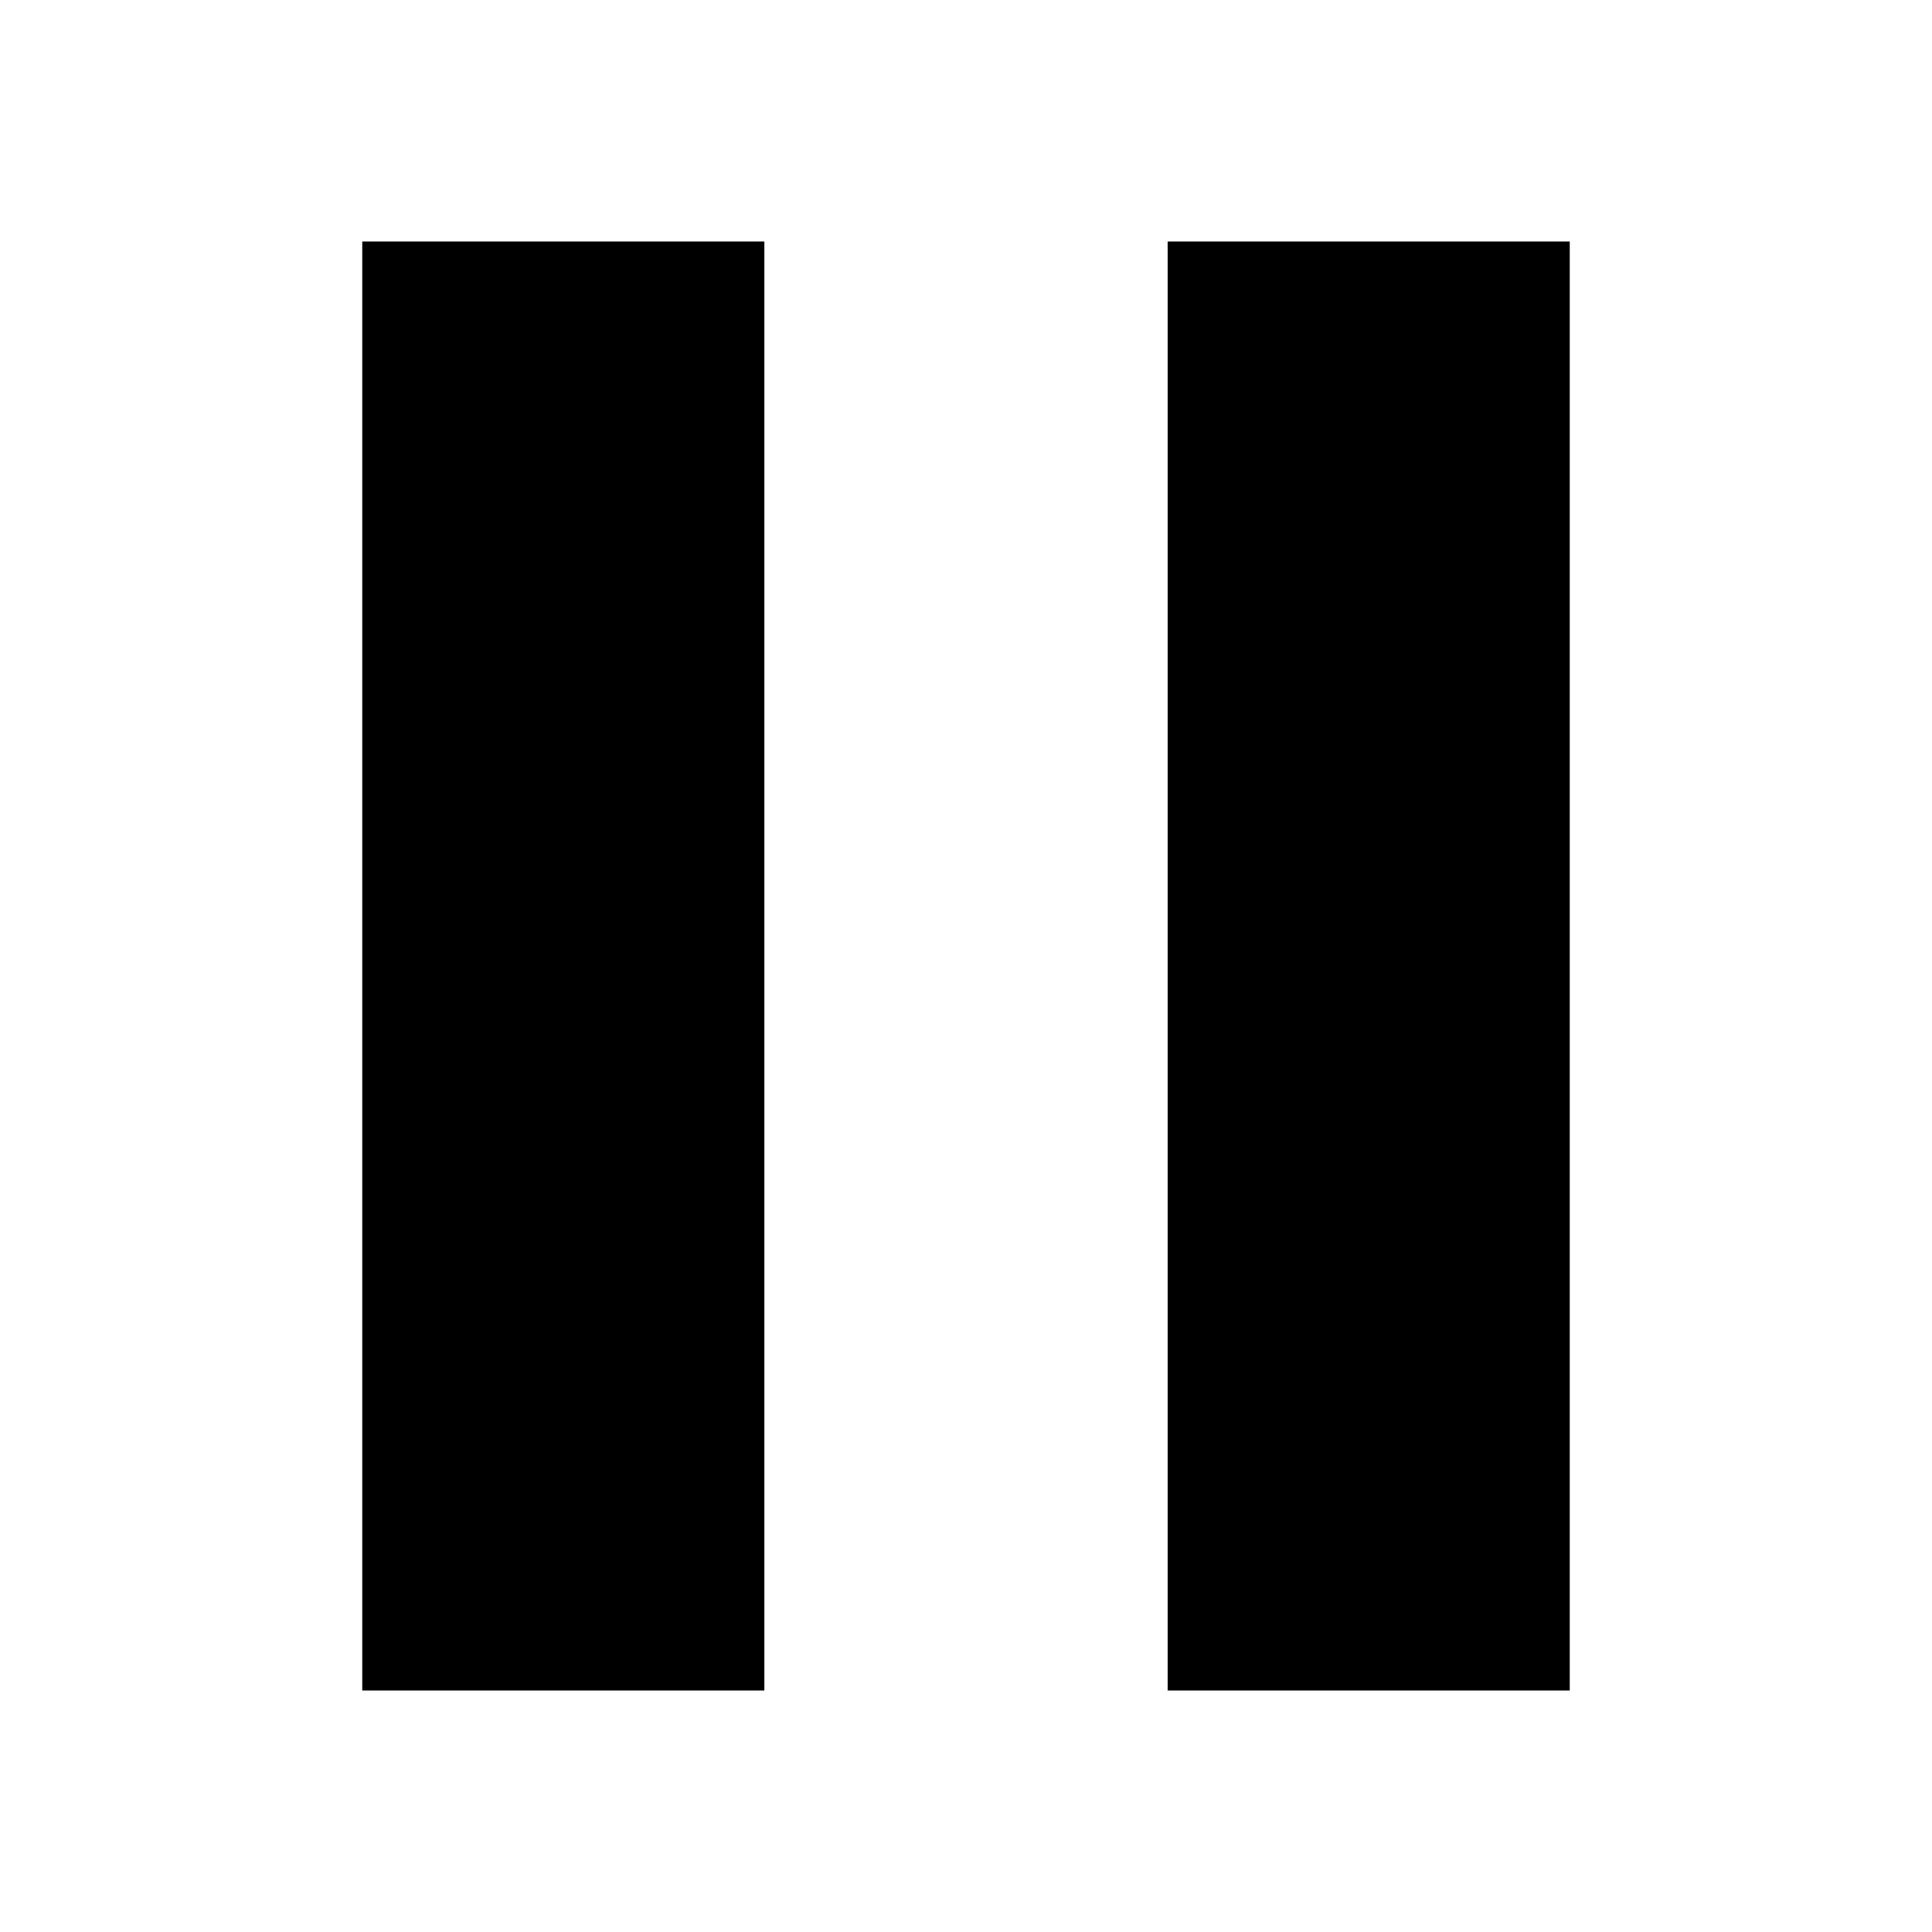
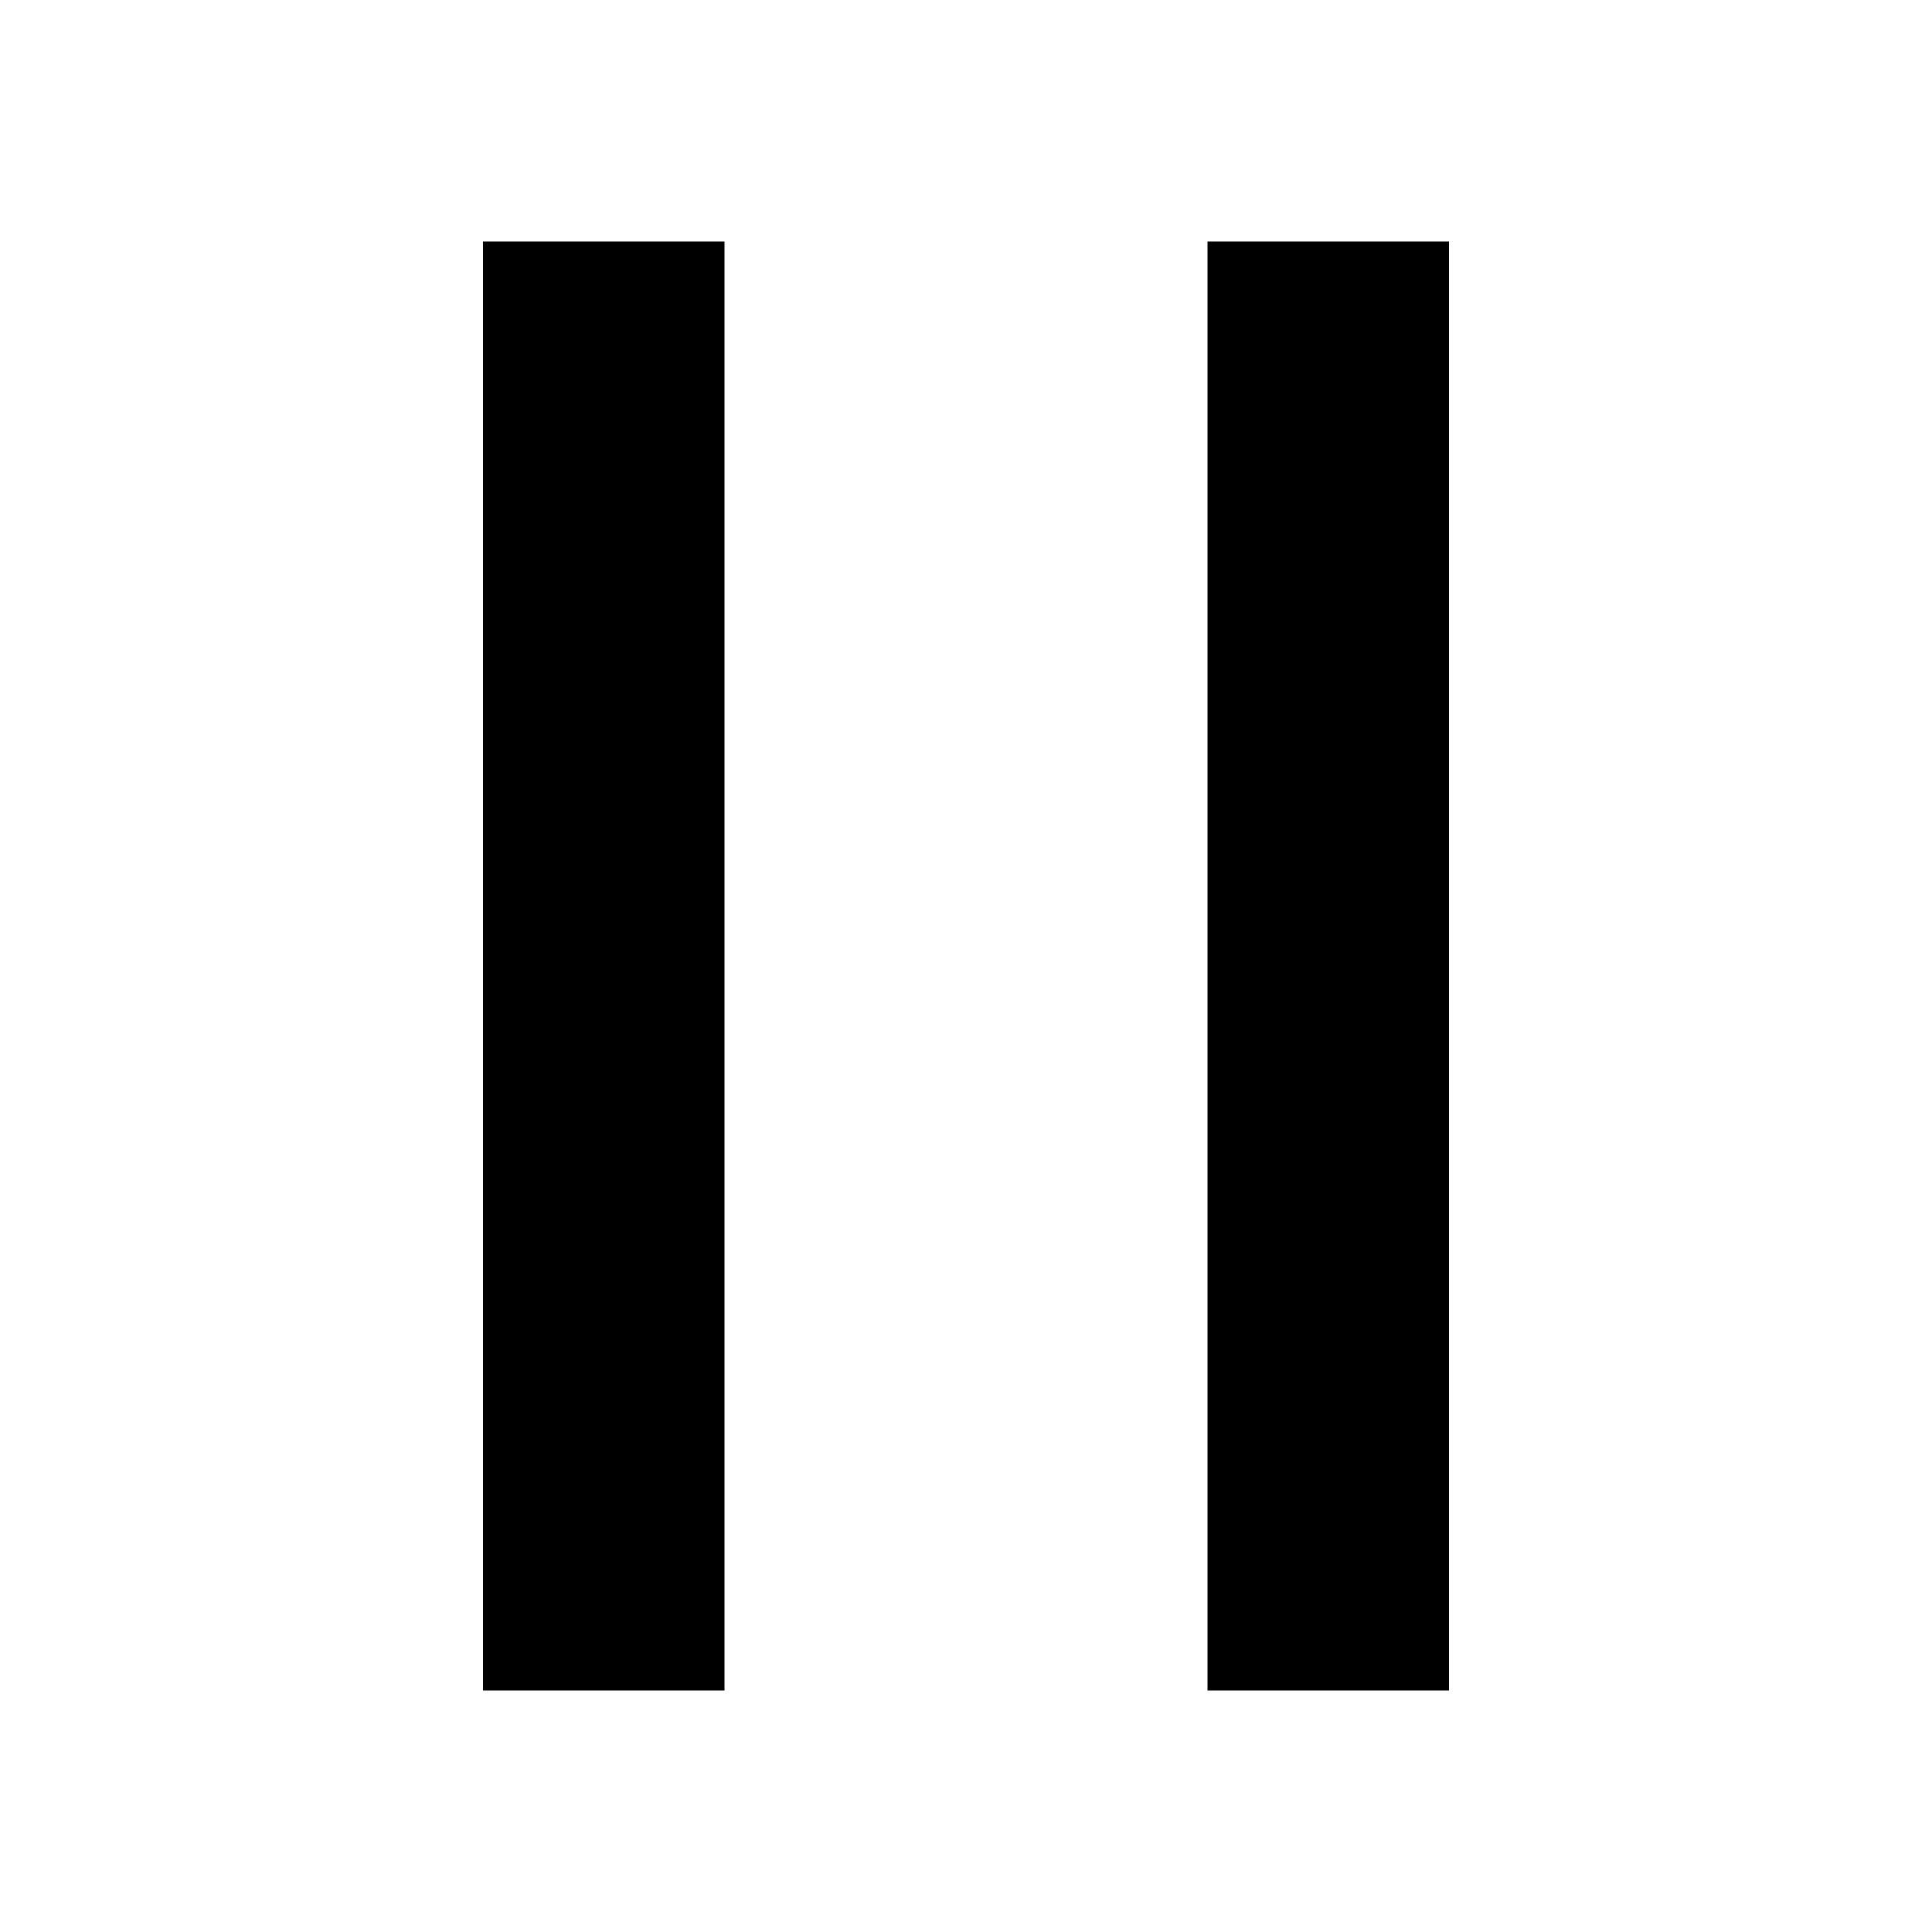
- <svg xmlns="http://www.w3.org/2000/svg" viewBox="0 0 16 16" fill="#000000">
-   <path d="M6.33,2H3V14H6.33ZM13,2H9.67V14H13Z" />
+ <svg xmlns="http://www.w3.org/2000/svg" viewBox="0 0 16 16" fill="currentColor">
+   <path d="M6 2V14H4V2H6ZM12 2V14H10V2H12Z" />
</svg>
